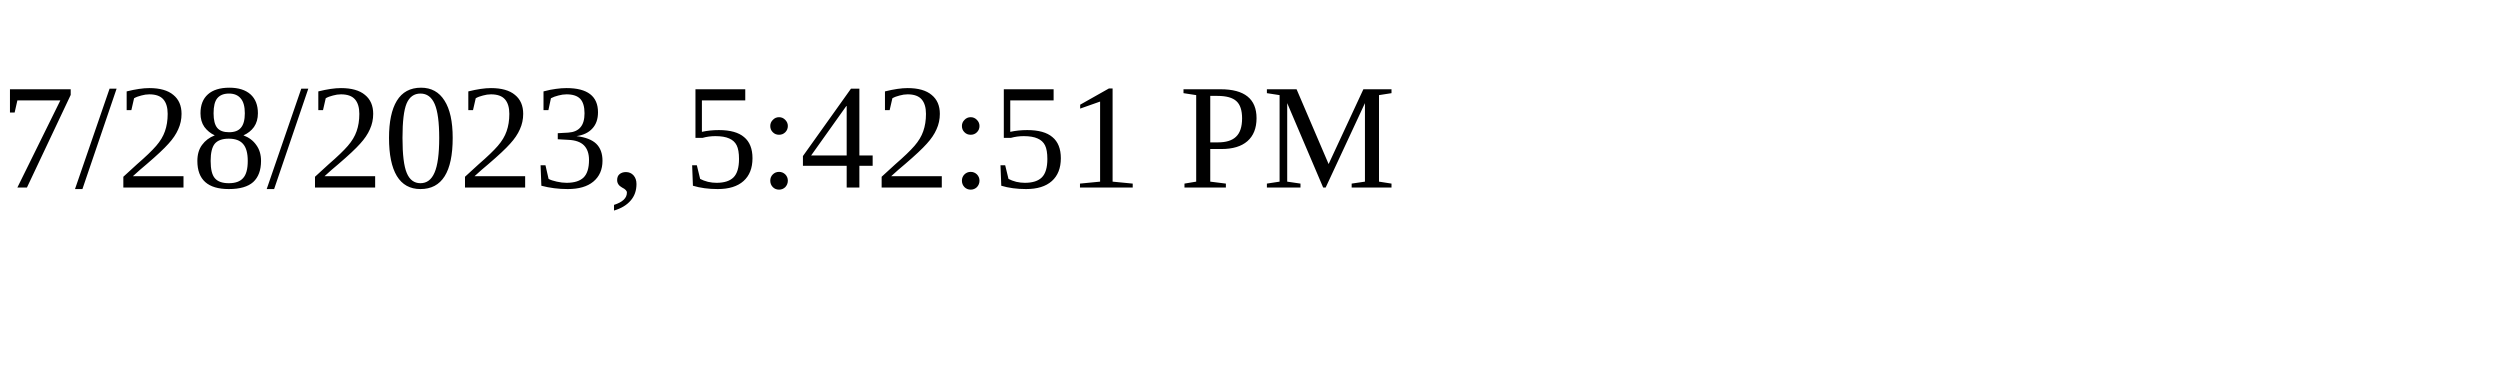
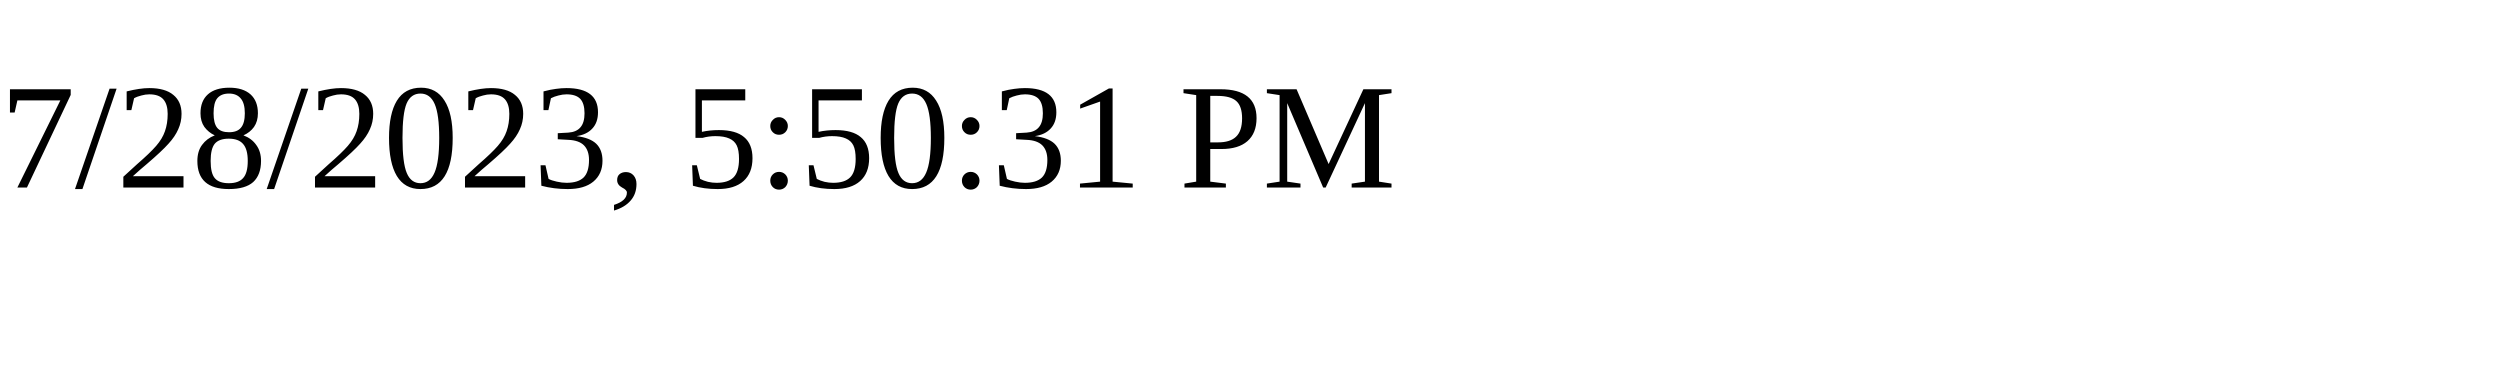
<svg xmlns="http://www.w3.org/2000/svg" height="30" width="200">
-   <text x="0" y="15">7/28/2023, 5:42:51 PM</text>
+   <text x="0" y="15">7/28/2023, 5:50:31 PM</text>
</svg>
